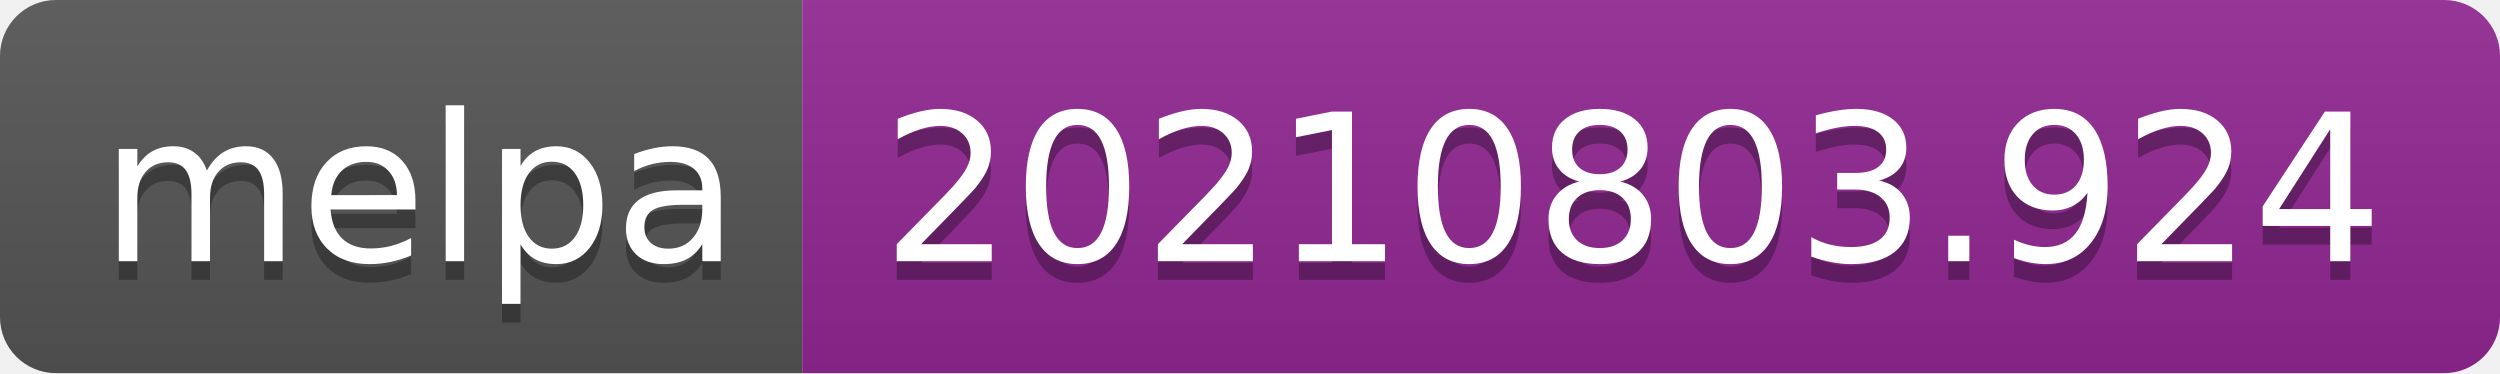
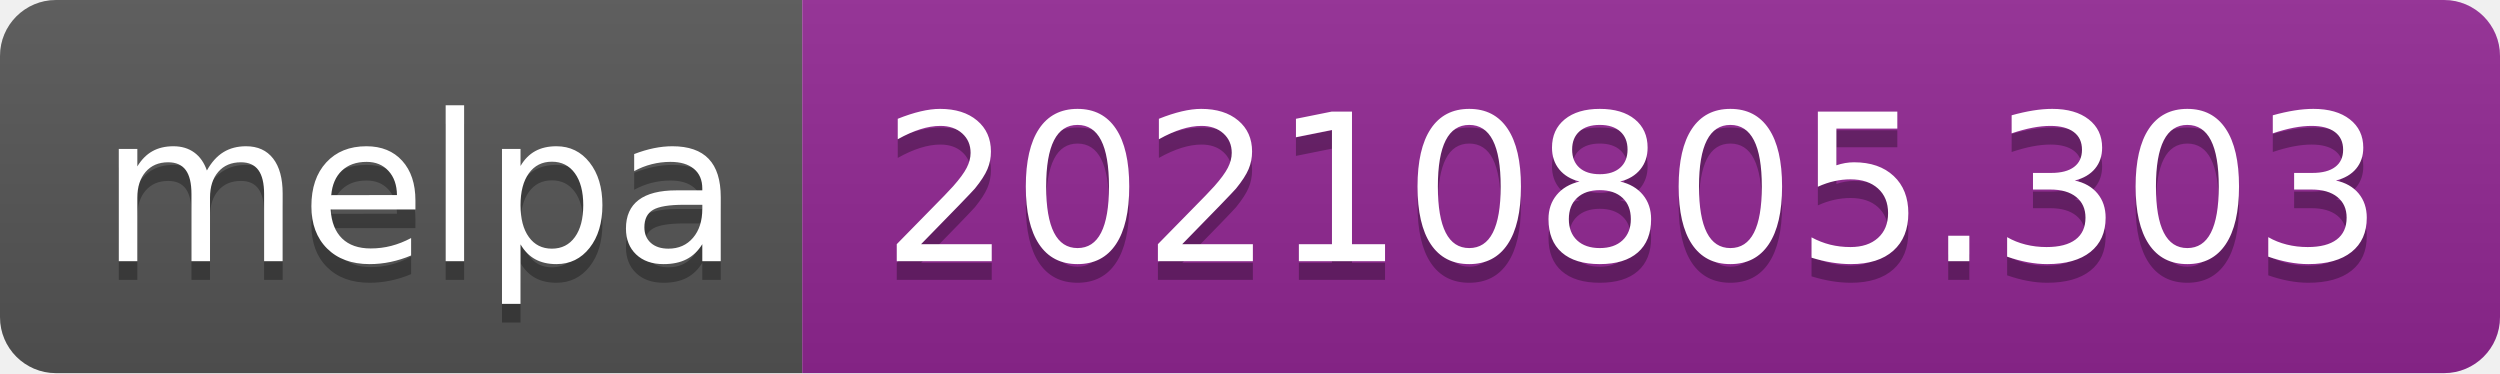
- <svg xmlns="http://www.w3.org/2000/svg" width="134" height="20" role="img" aria-label="melpa: 20210803.924">
+ <svg xmlns="http://www.w3.org/2000/svg" width="134" height="20" role="img" aria-label="melpa: 20210805.303">
  <linearGradient id="s" x2="0" y2="100%">
    <stop offset="0" stop-color="#bbb" stop-opacity=".1" />
    <stop offset="1" stop-opacity=".1" />
  </linearGradient>
  <clipPath id="r">
    <rect width="134" height="20" rx="3" fill="#fff" />
  </clipPath>
  <g clip-path="url(#r)">
    <rect width="43" height="20" fill="#555" />
    <rect x="43" width="91" height="20" fill="#922793" />
    <rect width="134" height="20" fill="url(#s)" />
  </g>
  <g fill="#fff" text-anchor="middle" font-family="Verdana,Geneva,DejaVu Sans,sans-serif" text-rendering="geometricPrecision" font-size="110">
    <text aria-hidden="true" x="225" y="150" fill="#010101" fill-opacity=".3" transform="scale(.1)" textLength="330">melpa</text>
    <text x="225" y="140" transform="scale(.1)" fill="#fff" textLength="330">melpa</text>
-     <text aria-hidden="true" x="875" y="150" fill="#010101" fill-opacity=".3" transform="scale(.1)" textLength="810">20210803.924</text>
-     <text x="875" y="140" transform="scale(.1)" fill="#fff" textLength="810">20210803.924</text>
+     <text aria-hidden="true" x="875" y="150" fill="#010101" fill-opacity=".3" transform="scale(.1)" textLength="810">20210805.303</text>
+     <text x="875" y="140" transform="scale(.1)" fill="#fff" textLength="810">20210805.303</text>
  </g>
</svg>
